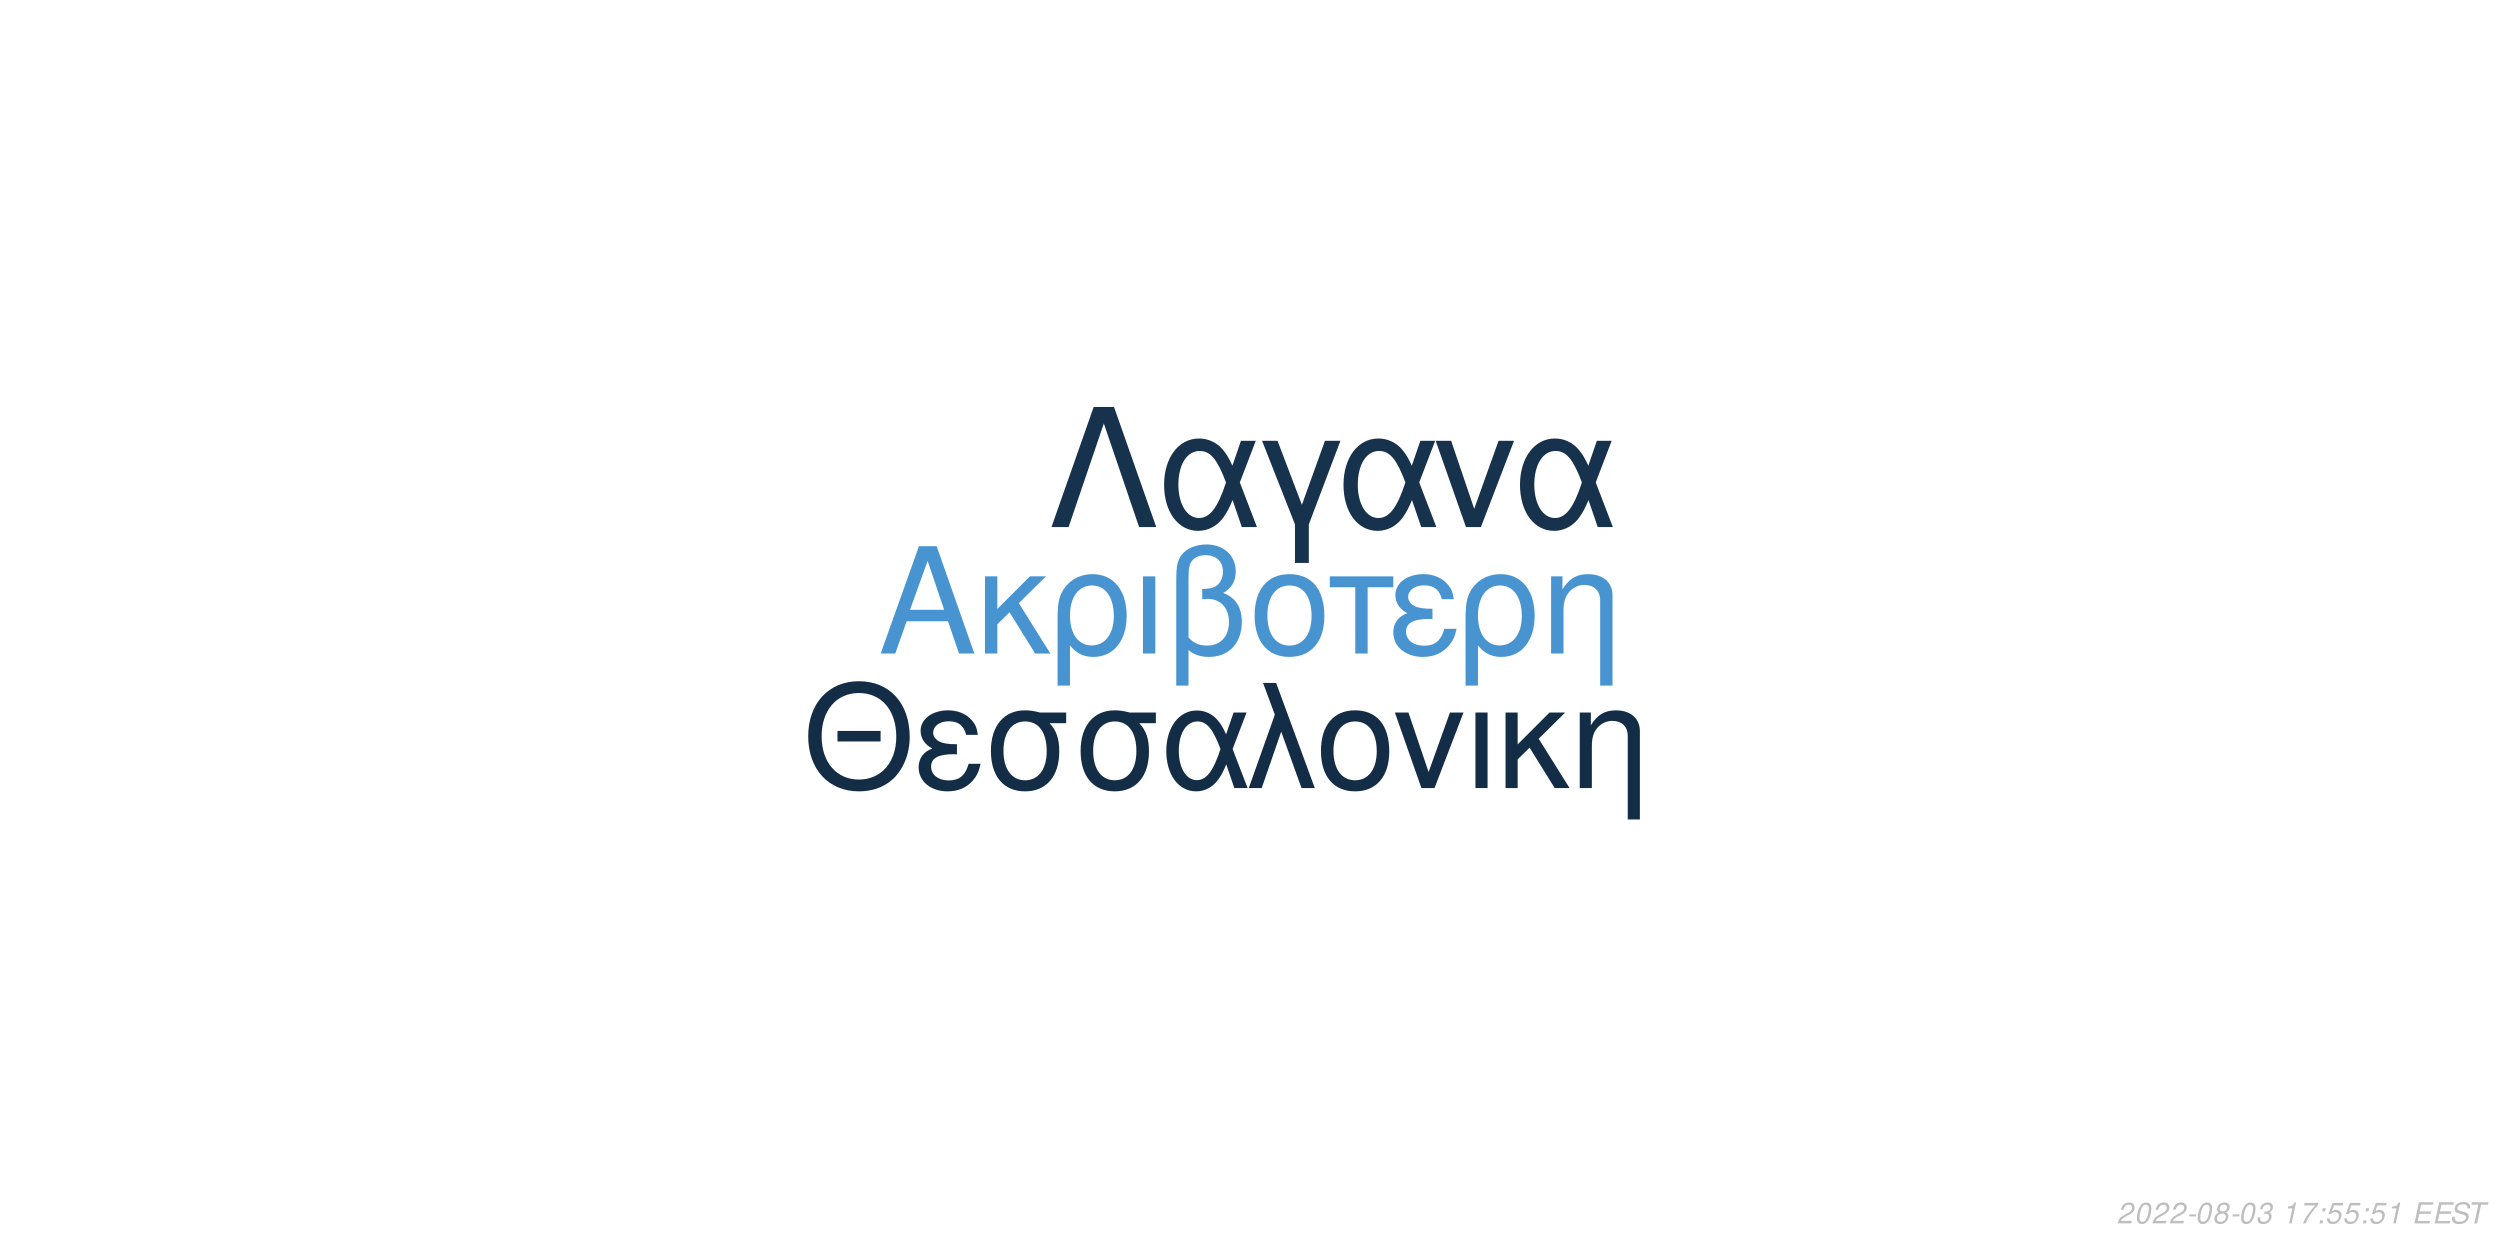
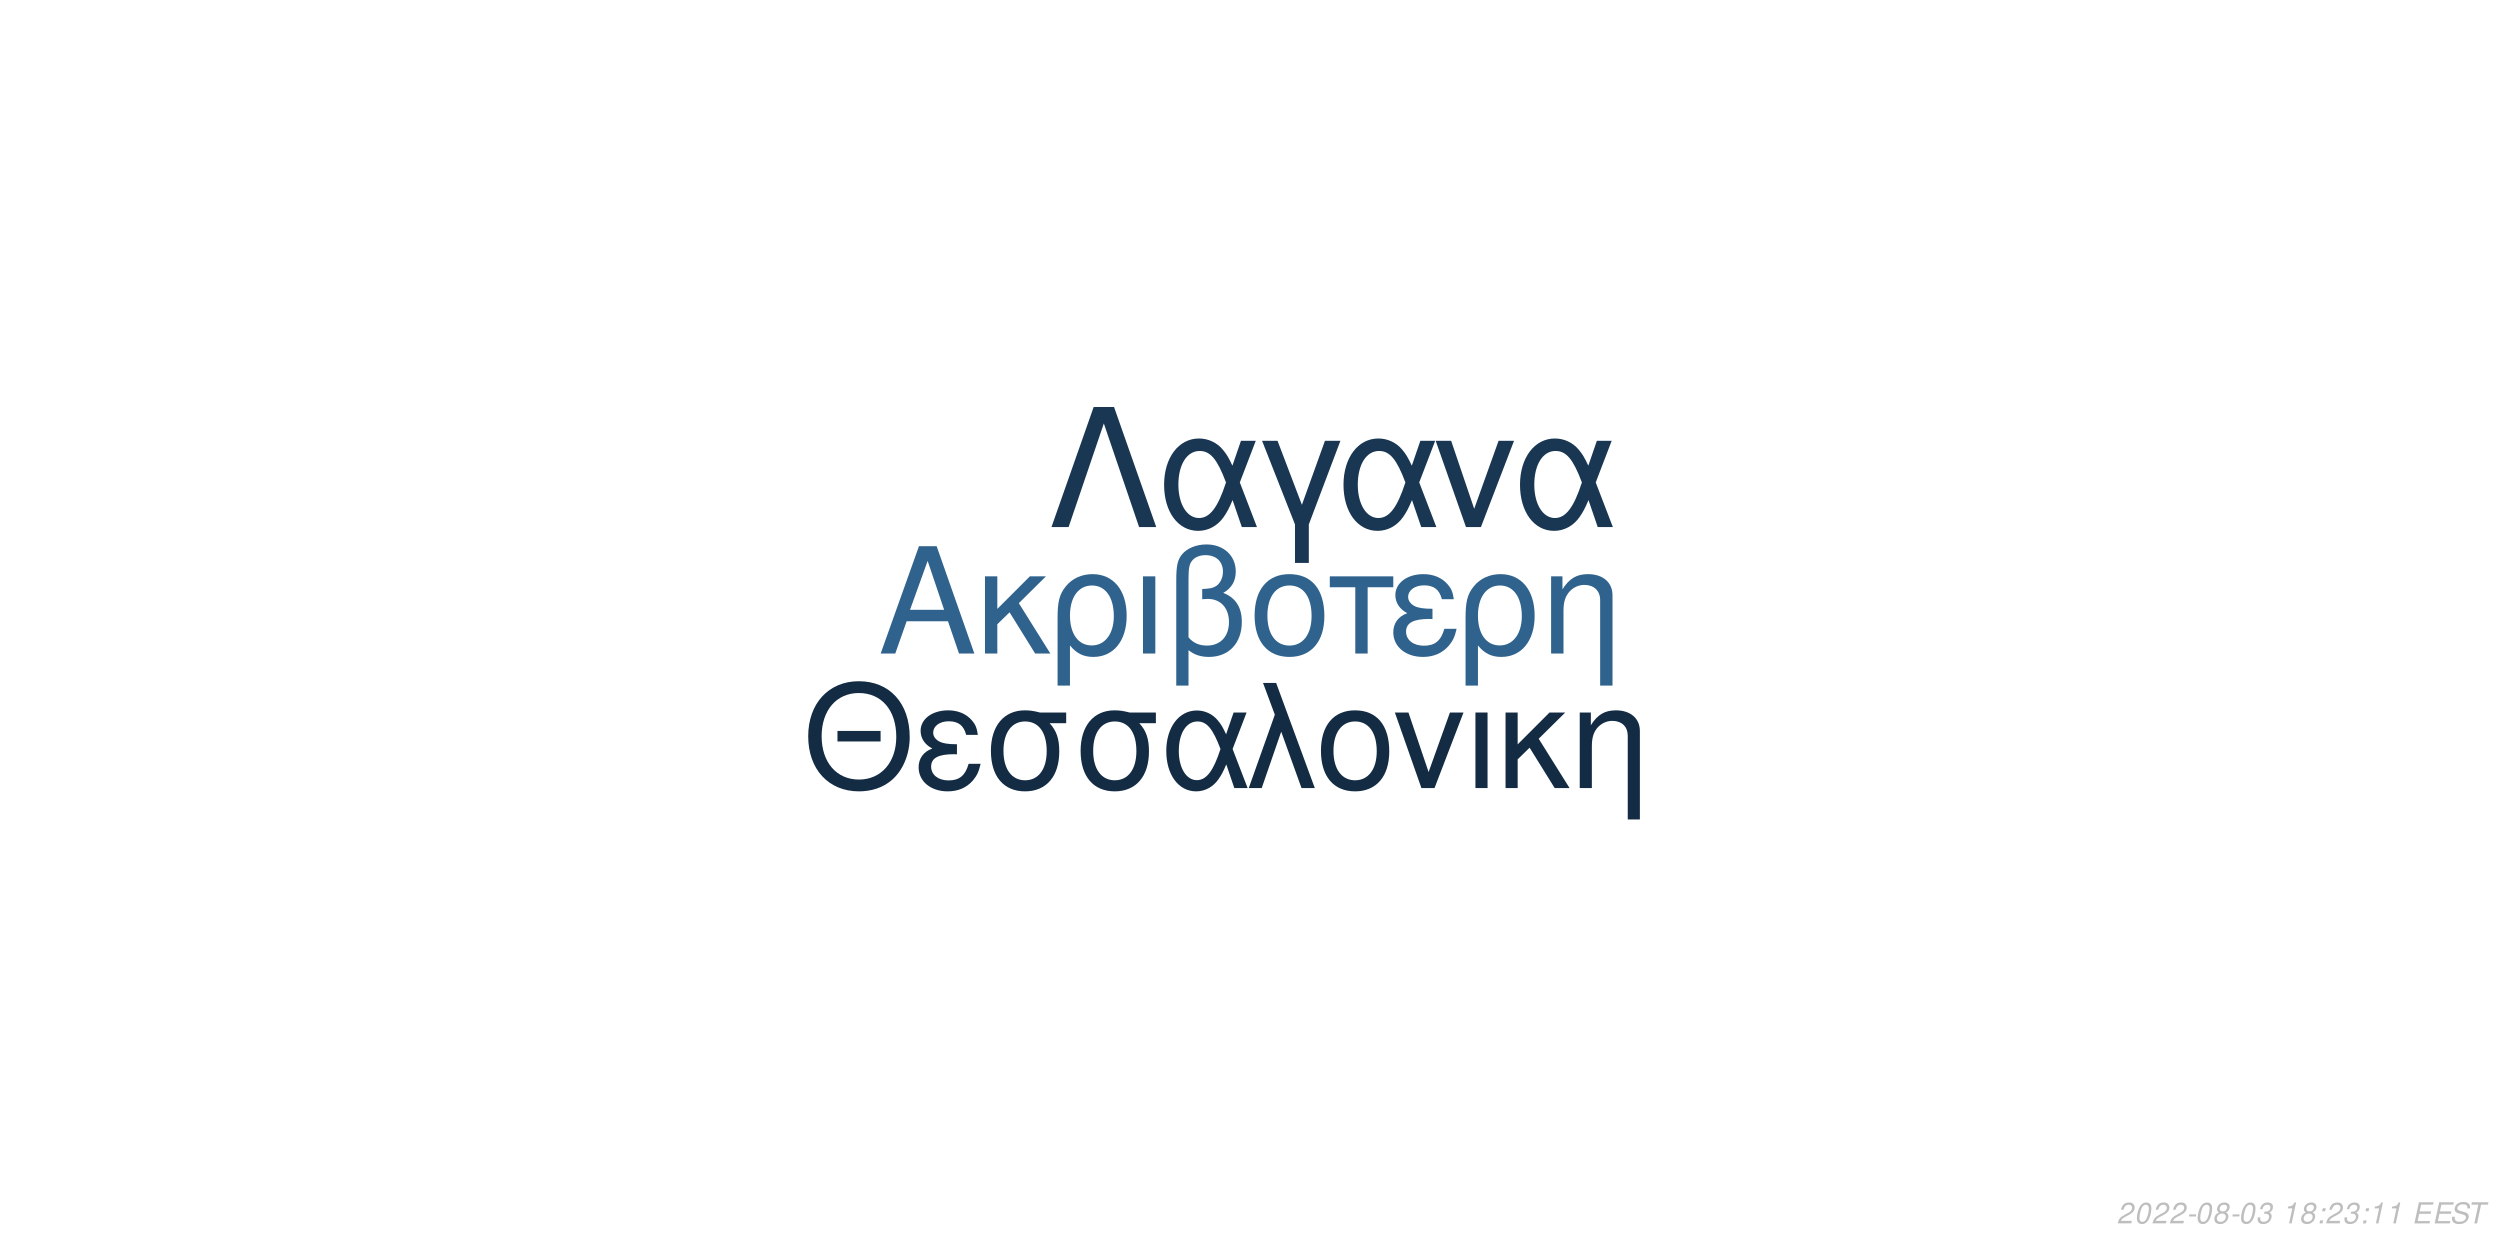
<svg xmlns="http://www.w3.org/2000/svg" xmlns:xlink="http://www.w3.org/1999/xlink" width="864pt" height="432pt" viewBox="0 0 864 432" version="1.1">
  <defs>
    <g>
      <symbol overflow="visible" id="glyph0-0">
        <path style="stroke:none;" d="" />
      </symbol>
      <symbol overflow="visible" id="glyph0-1">
        <path style="stroke:none;" d="M 24.125 -11.141 L 27.938 0 L 33.234 0 L 20.203 -37.094 L 14.094 -37.094 L 0.859 0 L 5.906 0 L 9.828 -11.141 Z M 22.797 -15.109 L 11 -15.109 L 17.094 -32.016 Z M 22.797 -15.109 " />
      </symbol>
      <symbol overflow="visible" id="glyph0-2">
        <path style="stroke:none;" d="M 7.172 -15.422 L 7.172 -26.672 L 2.906 -26.672 L 2.906 0 L 7.172 0 L 7.172 -10.125 L 11.406 -14.25 L 20.25 0 L 25.5 0 L 14.609 -17.406 L 23.969 -26.672 L 18.422 -26.672 Z M 7.172 -15.422 " />
      </symbol>
      <symbol overflow="visible" id="glyph0-3">
        <path style="stroke:none;" d="M 3 11.094 L 7.281 11.094 L 7.281 -2.797 C 9.516 -0.047 11.953 1.172 15.375 1.172 C 22.344 1.172 26.875 -4.422 26.875 -13.031 C 26.875 -21.891 22.297 -27.438 15.062 -27.438 C 11.297 -27.438 7.984 -25.906 5.797 -23.156 C 3.672 -20.516 3 -17.969 3 -12.359 Z M 14.906 -23.516 C 19.547 -23.516 22.438 -19.438 22.438 -12.922 C 22.438 -6.812 19.391 -2.797 14.812 -2.797 C 10.172 -2.797 7.281 -6.766 7.281 -13.125 C 7.281 -19.484 10.234 -23.516 14.906 -23.516 Z M 14.906 -23.516 " />
      </symbol>
      <symbol overflow="visible" id="glyph0-4">
        <path style="stroke:none;" d="M 3.516 0 L 7.781 0 L 7.781 -26.672 L 3.516 -26.672 Z M 3.516 0 " />
      </symbol>
      <symbol overflow="visible" id="glyph0-5">
        <path style="stroke:none;" d="M 4.016 11.094 L 8.25 11.094 L 8.25 -1.172 C 10.172 0.406 12.422 1.172 15.312 1.172 C 22.188 1.172 26.672 -3.609 26.672 -10.891 C 26.672 -15.984 24.578 -19.234 20.25 -20.969 C 23.109 -22.547 24.578 -25.031 24.578 -28.344 C 24.578 -33.844 20.406 -37.703 14.453 -37.703 C 10.938 -37.703 7.734 -36.391 6 -34.25 C 4.484 -32.422 4.016 -30.328 4.016 -25.391 Z M 8.25 -25.656 C 8.25 -29.359 8.5 -30.844 9.469 -32.062 C 10.375 -33.281 12.156 -34 14.094 -34 C 17.812 -34 20.156 -31.812 20.156 -28.297 C 20.156 -25.953 18.984 -23.812 17.297 -23.047 C 16.281 -22.547 15.469 -22.438 12.984 -22.297 L 12.984 -18.781 C 13.734 -18.828 14.344 -18.875 14.969 -18.875 C 19.344 -18.875 22.234 -15.719 22.234 -10.891 C 22.234 -5.906 19.281 -2.75 14.656 -2.75 C 11.953 -2.75 9.922 -3.609 8.25 -5.594 Z M 8.25 -25.656 " />
      </symbol>
      <symbol overflow="visible" id="glyph0-6">
        <path style="stroke:none;" d="M 14.094 -27.438 C 6.562 -27.438 2.094 -22.094 2.094 -13.125 C 2.094 -4.125 6.562 1.172 14.141 1.172 C 21.672 1.172 26.203 -4.172 26.203 -12.922 C 26.203 -22.188 21.828 -27.438 14.094 -27.438 Z M 14.141 -23.516 C 18.938 -23.516 21.781 -19.594 21.781 -12.984 C 21.781 -6.672 18.828 -2.75 14.141 -2.75 C 9.422 -2.75 6.516 -6.672 6.516 -13.125 C 6.516 -19.594 9.422 -23.516 14.141 -23.516 Z M 14.141 -23.516 " />
      </symbol>
      <symbol overflow="visible" id="glyph0-7">
        <path style="stroke:none;" d="M 7.891 0 L 12.156 0 L 12.156 -22.906 L 21.016 -22.906 L 21.016 -26.672 L -0.922 -26.672 L -0.922 -22.906 L 7.891 -22.906 Z M 7.891 0 " />
      </symbol>
      <symbol overflow="visible" id="glyph0-8">
        <path style="stroke:none;" d="M 14.562 -15.469 C 11.344 -15.469 9.562 -15.781 8.297 -16.438 C 6.922 -17.203 6.156 -18.328 6.156 -19.547 C 6.156 -21.891 8.453 -23.562 11.656 -23.562 C 15.062 -23.562 16.953 -22.094 17.812 -18.781 L 21.938 -18.781 C 21.578 -21.266 21.062 -22.5 19.797 -23.922 C 17.812 -26.203 14.906 -27.438 11.453 -27.438 C 5.797 -27.438 1.734 -24.375 1.734 -20.203 C 1.734 -17.609 3.156 -15.375 5.859 -13.938 C 2.797 -12.875 1.016 -10.484 1.016 -7.328 C 1.016 -2.391 5.297 1.172 11.25 1.172 C 14.969 1.172 17.906 -0.109 20.156 -2.641 C 21.578 -4.328 22.297 -5.797 22.906 -8.547 L 18.672 -8.547 C 17.5 -4.422 15.422 -2.703 11.609 -2.703 C 7.938 -2.703 5.438 -4.688 5.438 -7.578 C 5.438 -10.578 7.938 -11.953 13.484 -11.953 C 13.641 -11.953 14.094 -11.953 14.562 -11.906 Z M 14.562 -15.469 " />
      </symbol>
      <symbol overflow="visible" id="glyph0-9">
        <path style="stroke:none;" d="M 3.562 -26.672 L 3.562 0 L 7.844 0 L 7.844 -14.703 C 7.844 -17.906 8.5 -19.891 10.031 -21.531 C 11.406 -22.953 13.188 -23.719 15.062 -23.719 C 18.375 -23.719 20.516 -21.672 20.516 -18.469 L 20.516 11.094 L 24.781 11.094 L 24.781 -20.156 C 24.781 -24.578 21.469 -27.438 16.328 -27.438 C 12.359 -27.438 9.828 -25.906 7.484 -22.188 L 7.484 -26.672 Z M 3.562 -26.672 " />
      </symbol>
      <symbol overflow="visible" id="glyph1-0">
        <path style="stroke:none;" d="" />
      </symbol>
      <symbol overflow="visible" id="glyph1-1">
        <path style="stroke:none;" d="M 26.859 -19.734 L 11.953 -19.734 L 11.953 -16.094 L 26.859 -16.094 Z M 19.328 -36.922 C 8.922 -36.922 1.844 -29.25 1.844 -17.891 C 1.844 -6.484 8.875 1.141 19.391 1.141 C 23.812 1.141 27.703 -0.203 30.641 -2.688 C 34.578 -6.031 36.922 -11.656 36.922 -17.594 C 36.922 -29.297 30 -36.922 19.328 -36.922 Z M 19.328 -32.844 C 27.203 -32.844 32.281 -26.906 32.281 -17.688 C 32.281 -8.922 27.062 -2.938 19.391 -2.938 C 11.609 -2.938 6.484 -8.922 6.484 -17.891 C 6.484 -26.859 11.609 -32.844 19.328 -32.844 Z M 19.328 -32.844 " />
      </symbol>
      <symbol overflow="visible" id="glyph1-2">
        <path style="stroke:none;" d="M 14.25 -15.141 C 11.109 -15.141 9.375 -15.453 8.125 -16.094 C 6.781 -16.844 6.031 -17.938 6.031 -19.141 C 6.031 -21.422 8.266 -23.078 11.406 -23.078 C 14.75 -23.078 16.594 -21.625 17.438 -18.391 L 21.469 -18.391 C 21.125 -20.828 20.625 -22.031 19.391 -23.422 C 17.438 -25.656 14.594 -26.859 11.219 -26.859 C 5.688 -26.859 1.688 -23.875 1.688 -19.781 C 1.688 -17.234 3.094 -15.047 5.734 -13.656 C 2.734 -12.609 1 -10.266 1 -7.172 C 1 -2.344 5.188 1.141 11.016 1.141 C 14.656 1.141 17.547 -0.094 19.734 -2.594 C 21.125 -4.234 21.828 -5.688 22.422 -8.375 L 18.281 -8.375 C 17.141 -4.328 15.094 -2.641 11.359 -2.641 C 7.766 -2.641 5.328 -4.578 5.328 -7.422 C 5.328 -10.359 7.766 -11.703 13.203 -11.703 C 13.359 -11.703 13.797 -11.703 14.25 -11.656 Z M 14.25 -15.141 " />
      </symbol>
      <symbol overflow="visible" id="glyph1-3">
        <path style="stroke:none;" d="M 29 -26.109 L 19.938 -26.109 C 17.594 -26.703 16.438 -26.859 14.703 -26.859 C 7.469 -26.859 2.984 -21.469 2.984 -12.859 C 2.984 -4.031 7.375 1.141 14.797 1.141 C 22.172 1.141 26.609 -4.078 26.609 -12.656 C 26.609 -17.047 25.656 -19.828 23.266 -22.422 L 29 -22.422 Z M 14.797 -23.016 C 19.531 -23.016 22.266 -19.234 22.266 -12.75 C 22.266 -6.531 19.438 -2.688 14.797 -2.688 C 10.172 -2.688 7.328 -6.531 7.328 -12.859 C 7.328 -19.188 10.172 -23.016 14.797 -23.016 Z M 14.797 -23.016 " />
      </symbol>
      <symbol overflow="visible" id="glyph1-4">
        <path style="stroke:none;" d="M 29.344 -26.109 L 24.859 -26.109 L 22.266 -18.578 C 21.125 -21.031 20.484 -22.125 19.328 -23.469 C 17.547 -25.609 14.906 -26.812 12.156 -26.812 C 5.984 -26.812 1.594 -20.984 1.594 -12.812 C 1.594 -4.578 5.828 1.141 11.906 1.141 C 14.953 1.141 17.734 -0.344 19.625 -3.047 C 20.672 -4.531 21.281 -5.688 22.328 -8.172 L 25.109 0 L 29.703 0 L 24.516 -13.5 Z M 20.328 -13.5 C 17.891 -5.922 15.453 -2.734 12.156 -2.734 C 8.516 -2.734 5.922 -6.922 5.922 -12.812 C 5.922 -18.938 8.516 -23.016 12.359 -23.016 C 15.594 -23.016 17.688 -20.531 20.328 -13.5 Z M 20.328 -13.5 " />
      </symbol>
      <symbol overflow="visible" id="glyph1-5">
        <path style="stroke:none;" d="M 1.094 0 L 5.578 0 L 12.312 -19.484 L 19.328 0 L 23.922 0 L 10.562 -36.328 L 6.031 -36.328 L 10.109 -25.359 Z M 1.094 0 " />
      </symbol>
      <symbol overflow="visible" id="glyph1-6">
        <path style="stroke:none;" d="M 13.797 -26.859 C 6.422 -26.859 2.047 -21.625 2.047 -12.859 C 2.047 -4.031 6.422 1.141 13.859 1.141 C 21.234 1.141 25.656 -4.078 25.656 -12.656 C 25.656 -21.719 21.375 -26.859 13.797 -26.859 Z M 13.859 -23.016 C 18.531 -23.016 21.328 -19.188 21.328 -12.703 C 21.328 -6.531 18.438 -2.688 13.859 -2.688 C 9.219 -2.688 6.375 -6.531 6.375 -12.859 C 6.375 -19.188 9.219 -23.016 13.859 -23.016 Z M 13.859 -23.016 " />
      </symbol>
      <symbol overflow="visible" id="glyph1-7">
        <path style="stroke:none;" d="M 14.297 0 L 24.312 -26.109 L 19.625 -26.109 L 12.25 -5.531 L 5.281 -26.109 L 0.594 -26.109 L 9.766 0 Z M 14.297 0 " />
      </symbol>
      <symbol overflow="visible" id="glyph1-8">
        <path style="stroke:none;" d="M 3.438 0 L 7.625 0 L 7.625 -26.109 L 3.438 -26.109 Z M 3.438 0 " />
      </symbol>
      <symbol overflow="visible" id="glyph1-9">
        <path style="stroke:none;" d="M 7.031 -15.094 L 7.031 -26.109 L 2.844 -26.109 L 2.844 0 L 7.031 0 L 7.031 -9.922 L 11.156 -13.953 L 19.828 0 L 24.969 0 L 14.297 -17.047 L 23.469 -26.109 L 18.031 -26.109 Z M 7.031 -15.094 " />
      </symbol>
      <symbol overflow="visible" id="glyph1-10">
        <path style="stroke:none;" d="M 3.484 -26.109 L 3.484 0 L 7.672 0 L 7.672 -14.406 C 7.672 -17.547 8.328 -19.484 9.812 -21.078 C 11.156 -22.469 12.906 -23.219 14.75 -23.219 C 17.984 -23.219 20.078 -21.234 20.078 -18.094 L 20.078 10.859 L 24.266 10.859 L 24.266 -19.734 C 24.266 -24.062 21.031 -26.859 16 -26.859 C 12.109 -26.859 9.609 -25.359 7.328 -21.719 L 7.328 -26.109 Z M 3.484 -26.109 " />
      </symbol>
      <symbol overflow="visible" id="glyph2-0">
        <path style="stroke:none;" d="" />
      </symbol>
      <symbol overflow="visible" id="glyph2-1">
        <path style="stroke:none;" d="M 22.531 -41.484 L 15.484 -41.484 L 0.906 0 L 6.828 0 L 19 -35.797 L 31.188 0 L 37.109 0 Z M 22.531 -41.484 " />
      </symbol>
      <symbol overflow="visible" id="glyph2-2">
        <path style="stroke:none;" d="M 33.516 -29.812 L 28.391 -29.812 L 25.438 -21.219 C 24.125 -24.016 23.391 -25.266 22.078 -26.797 C 20.031 -29.25 17.016 -30.609 13.891 -30.609 C 6.828 -30.609 1.828 -23.953 1.828 -14.625 C 1.828 -5.234 6.656 1.312 13.594 1.312 C 17.078 1.312 20.266 -0.391 22.422 -3.469 C 23.609 -5.172 24.297 -6.484 25.5 -9.328 L 28.688 0 L 33.922 0 L 28 -15.422 Z M 23.219 -15.422 C 20.422 -6.766 17.641 -3.125 13.891 -3.125 C 9.734 -3.125 6.766 -7.906 6.766 -14.625 C 6.766 -21.625 9.734 -26.297 14.109 -26.297 C 17.812 -26.297 20.203 -23.453 23.219 -15.422 Z M 23.219 -15.422 " />
      </symbol>
      <symbol overflow="visible" id="glyph2-3">
        <path style="stroke:none;" d="M 12.062 12.406 L 16.844 12.406 L 16.844 -0.906 L 27.766 -29.812 L 22.422 -29.812 L 14.453 -7.688 L 6.031 -29.812 L 0.688 -29.812 L 12.062 -0.906 Z M 12.062 12.406 " />
      </symbol>
      <symbol overflow="visible" id="glyph2-4">
        <path style="stroke:none;" d="M 16.328 0 L 27.766 -29.812 L 22.422 -29.812 L 14 -6.312 L 6.031 -29.812 L 0.688 -29.812 L 11.156 0 Z M 16.328 0 " />
      </symbol>
      <symbol overflow="visible" id="glyph3-0">
        <path style="stroke:none;" d="" />
      </symbol>
      <symbol overflow="visible" id="glyph3-1">
        <path style="stroke:none;" d="M 5.234 -0.875 L 1.469 -0.875 C 1.641 -1.375 2.203 -1.891 3.109 -2.344 L 4.234 -2.938 C 5.562 -3.625 6.219 -4.469 6.219 -5.484 C 6.219 -5.938 6.062 -6.359 5.797 -6.656 C 5.469 -7.047 4.984 -7.234 4.312 -7.234 C 2.766 -7.234 1.891 -6.453 1.484 -4.734 L 2.375 -4.734 C 2.484 -5.188 2.609 -5.484 2.797 -5.75 C 3.094 -6.203 3.609 -6.453 4.188 -6.453 C 4.891 -6.453 5.344 -6.031 5.344 -5.375 C 5.344 -4.703 4.859 -4.094 4.016 -3.656 L 2.984 -3.125 C 1.234 -2.188 0.797 -1.656 0.344 -0.016 L 5.047 -0.016 Z M 5.234 -0.875 " />
      </symbol>
      <symbol overflow="visible" id="glyph3-2">
        <path style="stroke:none;" d="M 4.203 -7.234 C 3.375 -7.234 2.688 -6.812 2.125 -5.984 C 1.484 -5.047 0.984 -3.188 0.984 -1.734 C 0.984 -1.109 1.172 -0.562 1.484 -0.266 C 1.797 0.047 2.281 0.234 2.766 0.234 C 3.625 0.234 4.281 -0.156 4.859 -1.016 C 5.516 -1.953 6 -3.797 6 -5.266 C 6 -6.5 5.328 -7.234 4.203 -7.234 Z M 4.094 -6.453 C 4.734 -6.453 5.125 -5.984 5.125 -5.156 C 5.125 -4.203 4.781 -2.625 4.406 -1.812 C 3.984 -0.938 3.516 -0.547 2.875 -0.547 C 2.25 -0.547 1.875 -1.031 1.875 -1.828 C 1.875 -2.797 2.203 -4.344 2.594 -5.203 C 2.984 -6.047 3.453 -6.453 4.094 -6.453 Z M 4.094 -6.453 " />
      </symbol>
      <symbol overflow="visible" id="glyph3-3">
        <path style="stroke:none;" d="M 3.516 -3.125 L 1.125 -3.125 L 0.969 -2.406 L 3.359 -2.406 Z M 3.516 -3.125 " />
      </symbol>
      <symbol overflow="visible" id="glyph3-4">
        <path style="stroke:none;" d="M 4.766 -3.797 C 5.078 -3.969 5.234 -4.078 5.438 -4.234 C 5.812 -4.594 6.062 -5.172 6.062 -5.734 C 6.062 -6.625 5.344 -7.234 4.266 -7.234 C 2.812 -7.234 1.703 -6.219 1.703 -4.875 C 1.703 -4.406 1.875 -4.125 2.359 -3.812 C 1.297 -3.312 0.75 -2.516 0.75 -1.469 C 0.75 -0.438 1.547 0.234 2.812 0.234 C 3.656 0.234 4.359 -0.094 4.938 -0.734 C 5.359 -1.234 5.609 -1.859 5.609 -2.438 C 5.609 -3.047 5.312 -3.516 4.766 -3.797 Z M 4.109 -6.453 C 4.797 -6.453 5.188 -6.125 5.188 -5.578 C 5.188 -5.266 5.062 -4.922 4.859 -4.672 C 4.562 -4.312 4.188 -4.156 3.656 -4.156 C 2.984 -4.156 2.594 -4.453 2.594 -4.984 C 2.594 -5.859 3.203 -6.453 4.109 -6.453 Z M 3.453 -3.406 C 4.234 -3.406 4.734 -2.984 4.734 -2.312 C 4.734 -1.312 3.922 -0.547 2.875 -0.547 C 2.125 -0.547 1.625 -0.969 1.625 -1.625 C 1.625 -2.609 2.438 -3.406 3.453 -3.406 Z M 3.453 -3.406 " />
      </symbol>
      <symbol overflow="visible" id="glyph3-5">
        <path style="stroke:none;" d="M 2.922 -3.312 C 3.125 -3.344 3.234 -3.344 3.375 -3.344 C 4.203 -3.344 4.688 -3 4.688 -2.406 C 4.688 -1.312 3.906 -0.547 2.781 -0.547 C 2.047 -0.547 1.594 -0.938 1.594 -1.562 C 1.594 -1.719 1.609 -1.844 1.656 -2.094 L 0.766 -2.094 C 0.734 -1.797 0.719 -1.641 0.719 -1.469 C 0.719 -0.375 1.406 0.234 2.641 0.234 C 3.547 0.234 4.297 -0.078 4.812 -0.656 C 5.266 -1.156 5.562 -1.875 5.562 -2.547 C 5.562 -3.125 5.344 -3.453 4.797 -3.734 C 5.641 -4.234 6.016 -4.844 6.016 -5.734 C 6.016 -6.656 5.312 -7.234 4.203 -7.234 C 3.375 -7.234 2.672 -6.938 2.188 -6.375 C 1.891 -6.031 1.703 -5.641 1.516 -4.906 L 2.391 -4.906 C 2.5 -5.359 2.594 -5.594 2.734 -5.812 C 3.047 -6.234 3.516 -6.453 4.078 -6.453 C 4.734 -6.453 5.141 -6.125 5.141 -5.578 C 5.141 -5.188 5.016 -4.797 4.797 -4.547 C 4.516 -4.234 4 -4.062 3.266 -4.062 L 3.078 -4.062 Z M 2.922 -3.312 " />
      </symbol>
      <symbol overflow="visible" id="glyph3-6">
        <path style="stroke:none;" d="" />
      </symbol>
      <symbol overflow="visible" id="glyph3-7">
        <path style="stroke:none;" d="M 3.703 -5.188 L 2.594 0 L 3.469 0 L 5.016 -7.234 L 4.438 -7.234 C 3.906 -6.156 3.688 -6.016 2.234 -5.812 L 2.109 -5.188 Z M 3.703 -5.188 " />
      </symbol>
      <symbol overflow="visible" id="glyph3-8">
-         <path style="stroke:none;" d="M 6.703 -7.094 L 1.953 -7.094 L 1.766 -6.219 L 5.594 -6.219 C 3.344 -3.688 2.266 -2.109 1.375 0 L 2.344 0 C 3.031 -1.906 4.828 -4.594 6.547 -6.281 Z M 6.703 -7.094 " />
+         <path style="stroke:none;" d="M 2.359 -1.031 L 1.312 -1.031 L 1.094 0 L 2.141 0 Z M 3.266 -5.234 L 2.219 -5.234 L 2 -4.203 L 3.047 -4.203 Z M 3.266 -5.234 " />
      </symbol>
      <symbol overflow="visible" id="glyph3-9">
-         <path style="stroke:none;" d="M 2.359 -1.031 L 1.312 -1.031 L 1.094 0 L 2.141 0 Z M 3.266 -5.234 L 2.219 -5.234 L 2 -4.203 L 3.047 -4.203 Z M 3.266 -5.234 " />
+         <path style="stroke:none;" d="M 2.547 -3.312 L 6.5 -3.312 L 6.688 -4.141 L 2.719 -4.141 L 3.219 -6.469 L 7.344 -6.469 L 7.516 -7.297 L 2.453 -7.297 L 0.906 0 L 6.125 0 L 6.297 -0.812 L 2.016 -0.812 Z M 2.547 -3.312 " />
      </symbol>
      <symbol overflow="visible" id="glyph3-10">
-         <path style="stroke:none;" d="M 6.297 -7.094 L 2.594 -7.094 L 1.234 -3.234 L 2.047 -3.234 C 2.656 -3.766 2.938 -3.906 3.531 -3.906 C 4.328 -3.906 4.797 -3.453 4.797 -2.688 C 4.797 -1.438 3.969 -0.547 2.828 -0.547 C 2.031 -0.547 1.609 -0.938 1.578 -1.734 L 0.703 -1.734 L 0.703 -1.516 C 0.703 -0.938 0.844 -0.547 1.188 -0.266 C 1.562 0.062 2.078 0.234 2.703 0.234 C 3.656 0.234 4.391 -0.156 4.984 -0.922 C 5.422 -1.5 5.672 -2.234 5.672 -2.953 C 5.672 -4 4.938 -4.672 3.812 -4.672 C 3.328 -4.672 2.906 -4.547 2.406 -4.234 L 3.109 -6.219 L 6.109 -6.219 Z M 6.297 -7.094 " />
+         <path style="stroke:none;" d="M 7.062 -5.156 C 7.125 -5.438 7.141 -5.562 7.141 -5.703 C 7.141 -6.156 6.938 -6.594 6.594 -6.891 C 6.188 -7.25 5.656 -7.406 4.875 -7.406 C 3.844 -7.406 3.047 -7.125 2.5 -6.562 C 2.094 -6.141 1.781 -5.438 1.781 -4.922 C 1.781 -4.297 2.219 -3.766 2.891 -3.562 L 4.594 -3.094 C 5.406 -2.859 5.734 -2.578 5.734 -2.094 C 5.734 -1.781 5.547 -1.406 5.266 -1.141 C 4.844 -0.766 4.266 -0.578 3.453 -0.578 C 2.328 -0.578 1.812 -0.984 1.812 -1.906 C 1.812 -2.047 1.812 -2.125 1.844 -2.312 L 0.984 -2.312 C 0.906 -2.062 0.891 -1.906 0.891 -1.688 C 0.891 -0.484 1.797 0.234 3.297 0.234 C 4.359 0.234 5.234 -0.062 5.812 -0.609 C 6.344 -1.078 6.688 -1.797 6.688 -2.375 C 6.688 -2.641 6.609 -2.906 6.453 -3.156 C 6.234 -3.5 5.938 -3.703 5.469 -3.828 L 3.75 -4.312 C 2.984 -4.547 2.734 -4.734 2.734 -5.188 C 2.734 -5.547 2.875 -5.844 3.188 -6.109 C 3.547 -6.438 4.031 -6.594 4.703 -6.594 C 5.266 -6.594 5.688 -6.484 5.906 -6.297 C 6.094 -6.125 6.219 -5.797 6.219 -5.516 C 6.219 -5.422 6.203 -5.344 6.188 -5.156 Z M 7.062 -5.156 " />
      </symbol>
      <symbol overflow="visible" id="glyph3-11">
-         <path style="stroke:none;" d="M 2.547 -3.312 L 6.5 -3.312 L 6.688 -4.141 L 2.719 -4.141 L 3.219 -6.469 L 7.344 -6.469 L 7.516 -7.297 L 2.453 -7.297 L 0.906 0 L 6.125 0 L 6.297 -0.812 L 2.016 -0.812 Z M 2.547 -3.312 " />
-       </symbol>
-       <symbol overflow="visible" id="glyph3-12">
-         <path style="stroke:none;" d="M 7.062 -5.156 C 7.125 -5.438 7.141 -5.562 7.141 -5.703 C 7.141 -6.156 6.938 -6.594 6.594 -6.891 C 6.188 -7.25 5.656 -7.406 4.875 -7.406 C 3.844 -7.406 3.047 -7.125 2.5 -6.562 C 2.094 -6.141 1.781 -5.438 1.781 -4.922 C 1.781 -4.297 2.219 -3.766 2.891 -3.562 L 4.594 -3.094 C 5.406 -2.859 5.734 -2.578 5.734 -2.094 C 5.734 -1.781 5.547 -1.406 5.266 -1.141 C 4.844 -0.766 4.266 -0.578 3.453 -0.578 C 2.328 -0.578 1.812 -0.984 1.812 -1.906 C 1.812 -2.047 1.812 -2.125 1.844 -2.312 L 0.984 -2.312 C 0.906 -2.062 0.891 -1.906 0.891 -1.688 C 0.891 -0.484 1.797 0.234 3.297 0.234 C 4.359 0.234 5.234 -0.062 5.812 -0.609 C 6.344 -1.078 6.688 -1.797 6.688 -2.375 C 6.688 -2.641 6.609 -2.906 6.453 -3.156 C 6.234 -3.5 5.938 -3.703 5.469 -3.828 L 3.75 -4.312 C 2.984 -4.547 2.734 -4.734 2.734 -5.188 C 2.734 -5.547 2.875 -5.844 3.188 -6.109 C 3.547 -6.438 4.031 -6.594 4.703 -6.594 C 5.266 -6.594 5.688 -6.484 5.906 -6.297 C 6.094 -6.125 6.219 -5.797 6.219 -5.516 C 6.219 -5.422 6.203 -5.344 6.188 -5.156 Z M 7.062 -5.156 " />
-       </symbol>
-       <symbol overflow="visible" id="glyph3-13">
        <path style="stroke:none;" d="M 4.938 -6.469 L 7.312 -6.469 L 7.484 -7.297 L 1.75 -7.297 L 1.578 -6.469 L 3.984 -6.469 L 2.609 0 L 3.547 0 Z M 4.938 -6.469 " />
      </symbol>
    </g>
  </defs>
  <g id="surface1">
    <rect x="0" y="0" width="864" height="432" style="fill:rgb(100%,100%,100%);fill-opacity:1;stroke:none;" />
-     <g style="fill:rgb(28.235%,58.039%,81.961%);fill-opacity:1;">
+     <g style="fill:rgb(18.431%,38.431%,55.294%);fill-opacity:1;">
      <use xlink:href="#glyph0-1" x="303.5" y="225.861" />
      <use xlink:href="#glyph0-2" x="337.5" y="225.861" />
      <use xlink:href="#glyph0-3" x="362.5" y="225.861" />
      <use xlink:href="#glyph0-4" x="391.5" y="225.861" />
      <use xlink:href="#glyph0-5" x="402.5" y="225.861" />
      <use xlink:href="#glyph0-6" x="431.5" y="225.861" />
      <use xlink:href="#glyph0-7" x="460.5" y="225.861" />
      <use xlink:href="#glyph0-8" x="480.5" y="225.861" />
      <use xlink:href="#glyph0-3" x="503.5" y="225.861" />
      <use xlink:href="#glyph0-9" x="532.5" y="225.861" />
    </g>
-     <g style="fill:rgb(7.843%,17.647%,27.451%);fill-opacity:1;">
+     <g style="fill:rgb(7.451%,16.863%,26.275%);fill-opacity:1;">
      <use xlink:href="#glyph1-1" x="277.473" y="272.354" />
      <use xlink:href="#glyph1-2" x="316.473" y="272.354" />
      <use xlink:href="#glyph1-3" x="339.473" y="272.354" />
      <use xlink:href="#glyph1-3" x="370.473" y="272.354" />
      <use xlink:href="#glyph1-4" x="401.473" y="272.354" />
      <use xlink:href="#glyph1-5" x="430.473" y="272.354" />
      <use xlink:href="#glyph1-6" x="454.473" y="272.354" />
      <use xlink:href="#glyph1-7" x="481.473" y="272.354" />
      <use xlink:href="#glyph1-8" x="506.473" y="272.354" />
      <use xlink:href="#glyph1-9" x="517.473" y="272.354" />
      <use xlink:href="#glyph1-10" x="542.473" y="272.354" />
    </g>
-     <g style="fill:rgb(9.02%,19.608%,30.196%);fill-opacity:1;">
+     <g style="fill:rgb(9.804%,21.569%,32.549%);fill-opacity:1;">
      <use xlink:href="#glyph2-1" x="362.484" y="182.152" />
      <use xlink:href="#glyph2-2" x="400.484" y="182.152" />
      <use xlink:href="#glyph2-3" x="435.484" y="182.152" />
      <use xlink:href="#glyph2-2" x="462.484" y="182.152" />
      <use xlink:href="#glyph2-4" x="495.484" y="182.152" />
      <use xlink:href="#glyph2-2" x="523.484" y="182.152" />
    </g>
    <g style="fill:rgb(74.51%,74.51%,74.51%);fill-opacity:1;">
      <use xlink:href="#glyph3-1" x="731.52" y="422.81" />
      <use xlink:href="#glyph3-2" x="737.52" y="422.81" />
      <use xlink:href="#glyph3-1" x="743.52" y="422.81" />
      <use xlink:href="#glyph3-1" x="749.52" y="422.81" />
      <use xlink:href="#glyph3-3" x="755.52" y="422.81" />
      <use xlink:href="#glyph3-2" x="758.52" y="422.81" />
      <use xlink:href="#glyph3-4" x="764.52" y="422.81" />
      <use xlink:href="#glyph3-3" x="770.52" y="422.81" />
      <use xlink:href="#glyph3-2" x="773.52" y="422.81" />
      <use xlink:href="#glyph3-5" x="779.52" y="422.81" />
      <use xlink:href="#glyph3-6" x="785.52" y="422.81" />
      <use xlink:href="#glyph3-7" x="788.52" y="422.81" />
-       <use xlink:href="#glyph3-8" x="794.52" y="422.81" />
-       <use xlink:href="#glyph3-9" x="800.52" y="422.81" />
-       <use xlink:href="#glyph3-10" x="803.52" y="422.81" />
-       <use xlink:href="#glyph3-10" x="809.52" y="422.81" />
-       <use xlink:href="#glyph3-9" x="815.52" y="422.81" />
-       <use xlink:href="#glyph3-10" x="818.52" y="422.81" />
+       <use xlink:href="#glyph3-4" x="794.52" y="422.81" />
+       <use xlink:href="#glyph3-8" x="800.52" y="422.81" />
+       <use xlink:href="#glyph3-1" x="803.52" y="422.81" />
+       <use xlink:href="#glyph3-5" x="809.52" y="422.81" />
+       <use xlink:href="#glyph3-8" x="815.52" y="422.81" />
+       <use xlink:href="#glyph3-7" x="818.52" y="422.81" />
      <use xlink:href="#glyph3-7" x="824.52" y="422.81" />
      <use xlink:href="#glyph3-6" x="830.52" y="422.81" />
-       <use xlink:href="#glyph3-11" x="833.52" y="422.81" />
-       <use xlink:href="#glyph3-11" x="840.52" y="422.81" />
-       <use xlink:href="#glyph3-12" x="846.52" y="422.81" />
-       <use xlink:href="#glyph3-13" x="852.52" y="422.81" />
+       <use xlink:href="#glyph3-9" x="833.52" y="422.81" />
+       <use xlink:href="#glyph3-9" x="840.52" y="422.81" />
+       <use xlink:href="#glyph3-10" x="846.52" y="422.81" />
+       <use xlink:href="#glyph3-11" x="852.52" y="422.81" />
    </g>
  </g>
</svg>
